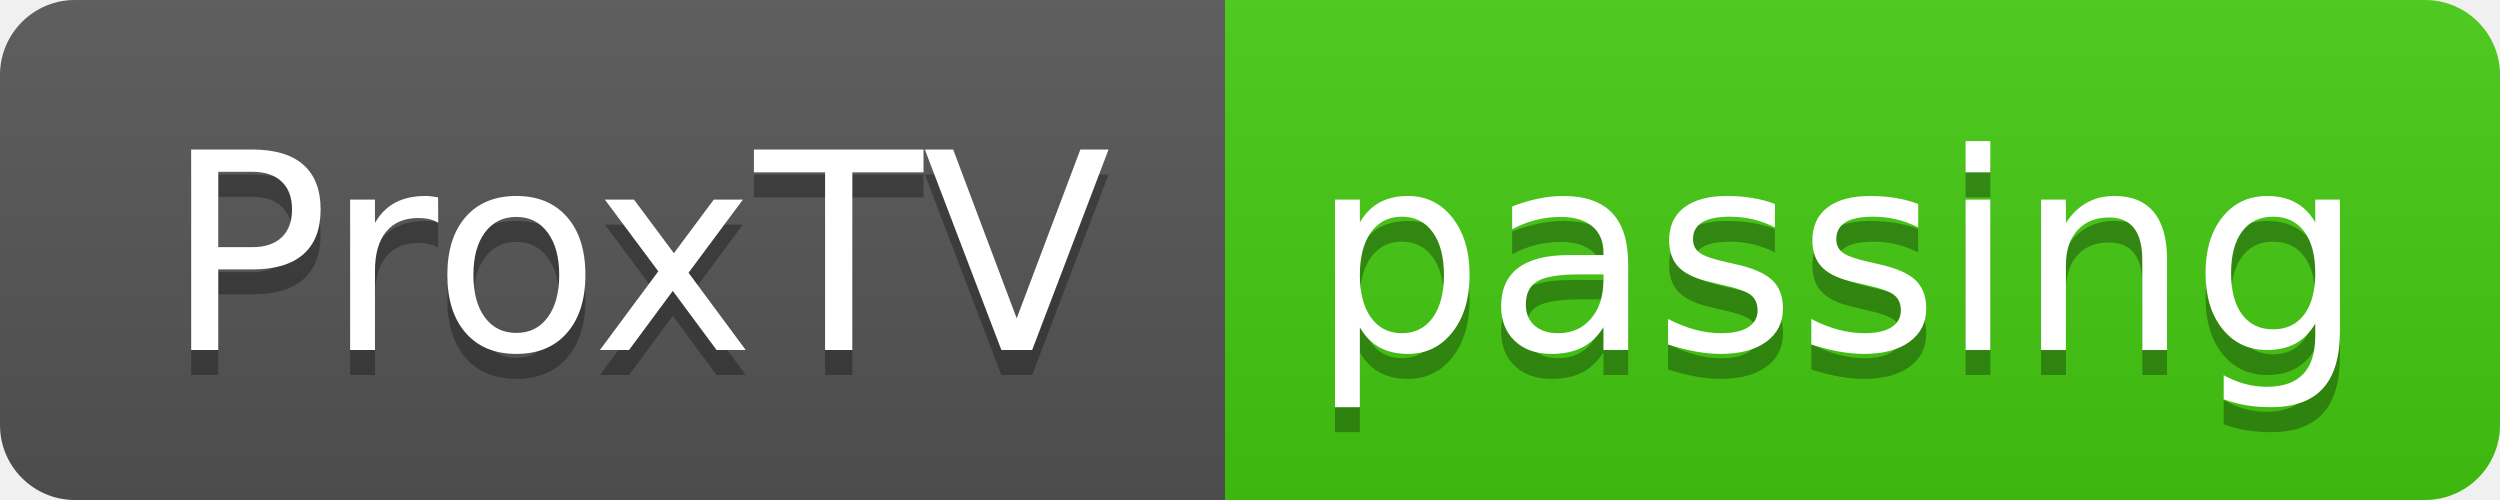
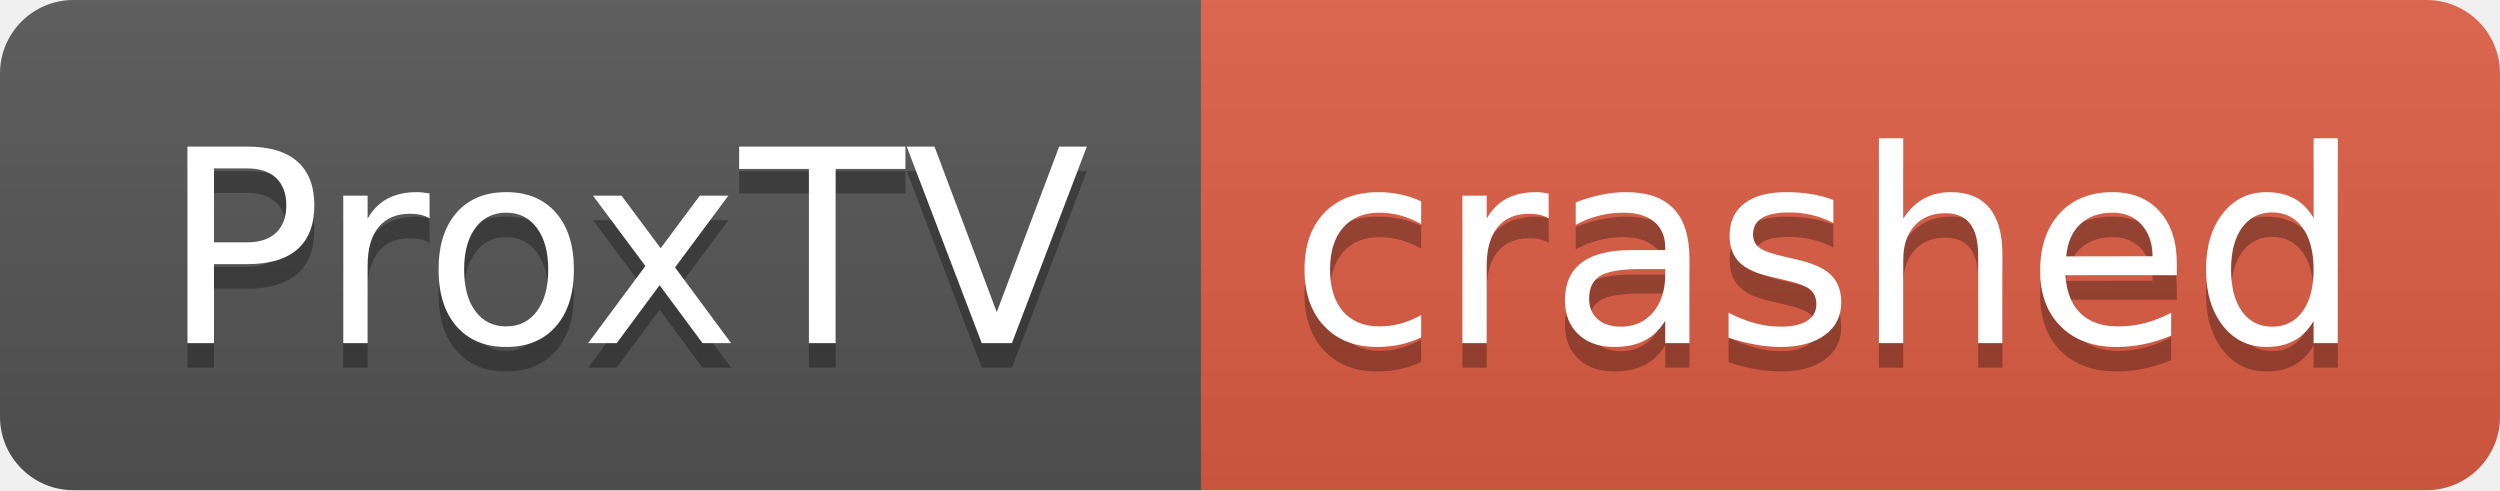
- <svg xmlns="http://www.w3.org/2000/svg" width="100" height="20" role="img" aria-label="ProxTV: passing">
+ <svg xmlns="http://www.w3.org/2000/svg" width="102" height="20" role="img" aria-label="ProxTV: crashed">
  <linearGradient id="s" x2="0" y2="100%">
    <stop offset="0" stop-color="#bbb" stop-opacity=".1" />
    <stop offset="1" stop-opacity=".1" />
  </linearGradient>
  <clipPath id="r">
-     <rect width="100" height="20" rx="3" fill="#fff" />
+     <rect width="102" height="20" rx="3" fill="#fff" />
  </clipPath>
  <g clip-path="url(#r)">
    <rect width="49" height="20" fill="#555" />
-     <rect x="49" width="51" height="20" fill="#4c1" />
-     <rect width="100" height="20" fill="url(#s)" />
+     <rect x="49" width="53" height="20" fill="#e05d44" />
+     <rect width="102" height="20" fill="url(#s)" />
  </g>
  <g fill="#fff" text-anchor="middle" font-family="Verdana,Geneva,DejaVu Sans,sans-serif" text-rendering="geometricPrecision" font-size="110">
    <text aria-hidden="true" x="255" y="150" fill="#010101" fill-opacity=".3" transform="scale(.1)" textLength="390">ProxTV</text>
    <text x="255" y="140" transform="scale(.1)" fill="#fff" textLength="390">ProxTV</text>
-     <text aria-hidden="true" x="735" y="150" fill="#010101" fill-opacity=".3" transform="scale(.1)" textLength="410">passing</text>
-     <text x="735" y="140" transform="scale(.1)" fill="#fff" textLength="410">passing</text>
+     <text aria-hidden="true" x="745" y="150" fill="#010101" fill-opacity=".3" transform="scale(.1)" textLength="430">crashed</text>
+     <text x="745" y="140" transform="scale(.1)" fill="#fff" textLength="430">crashed</text>
  </g>
</svg>
